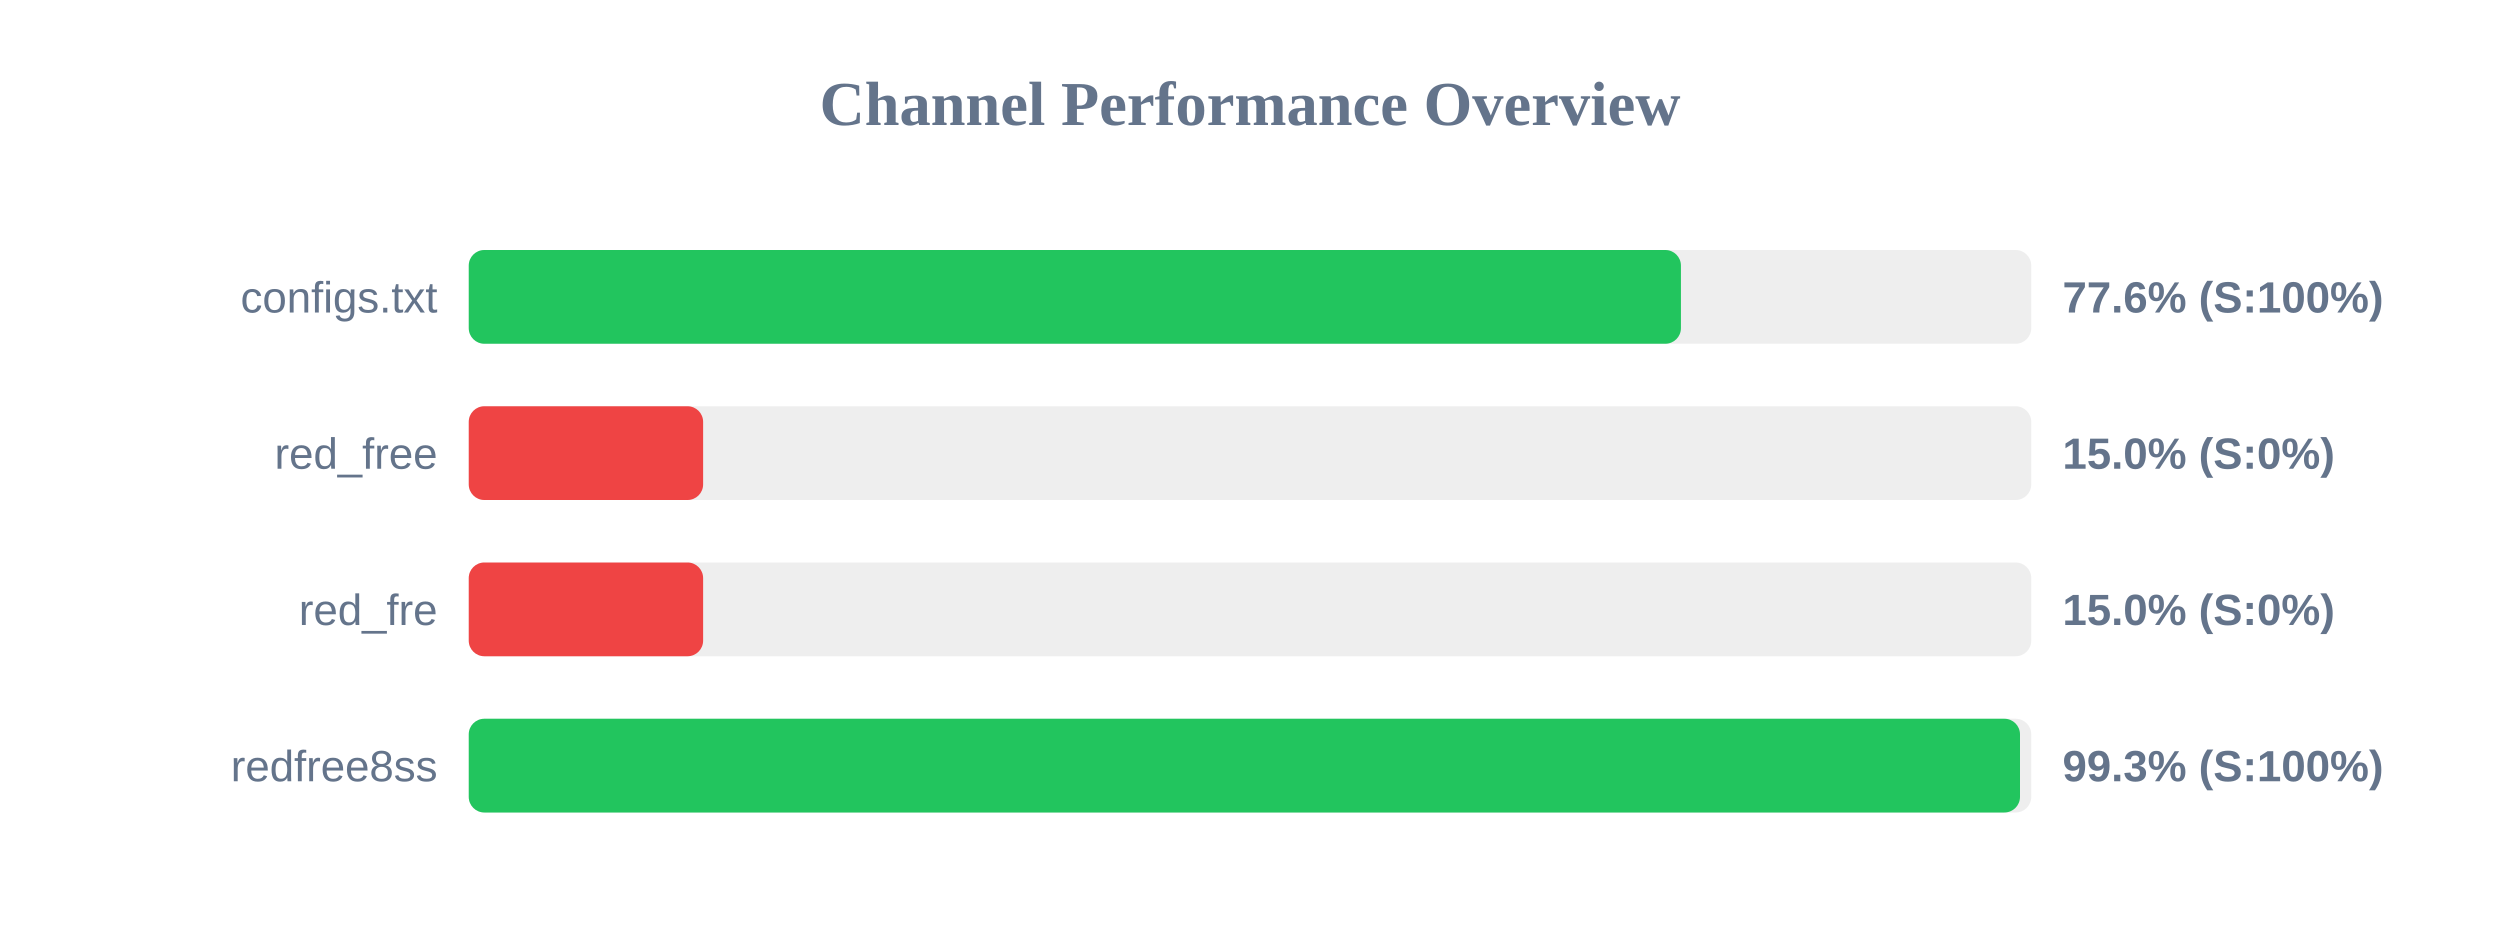
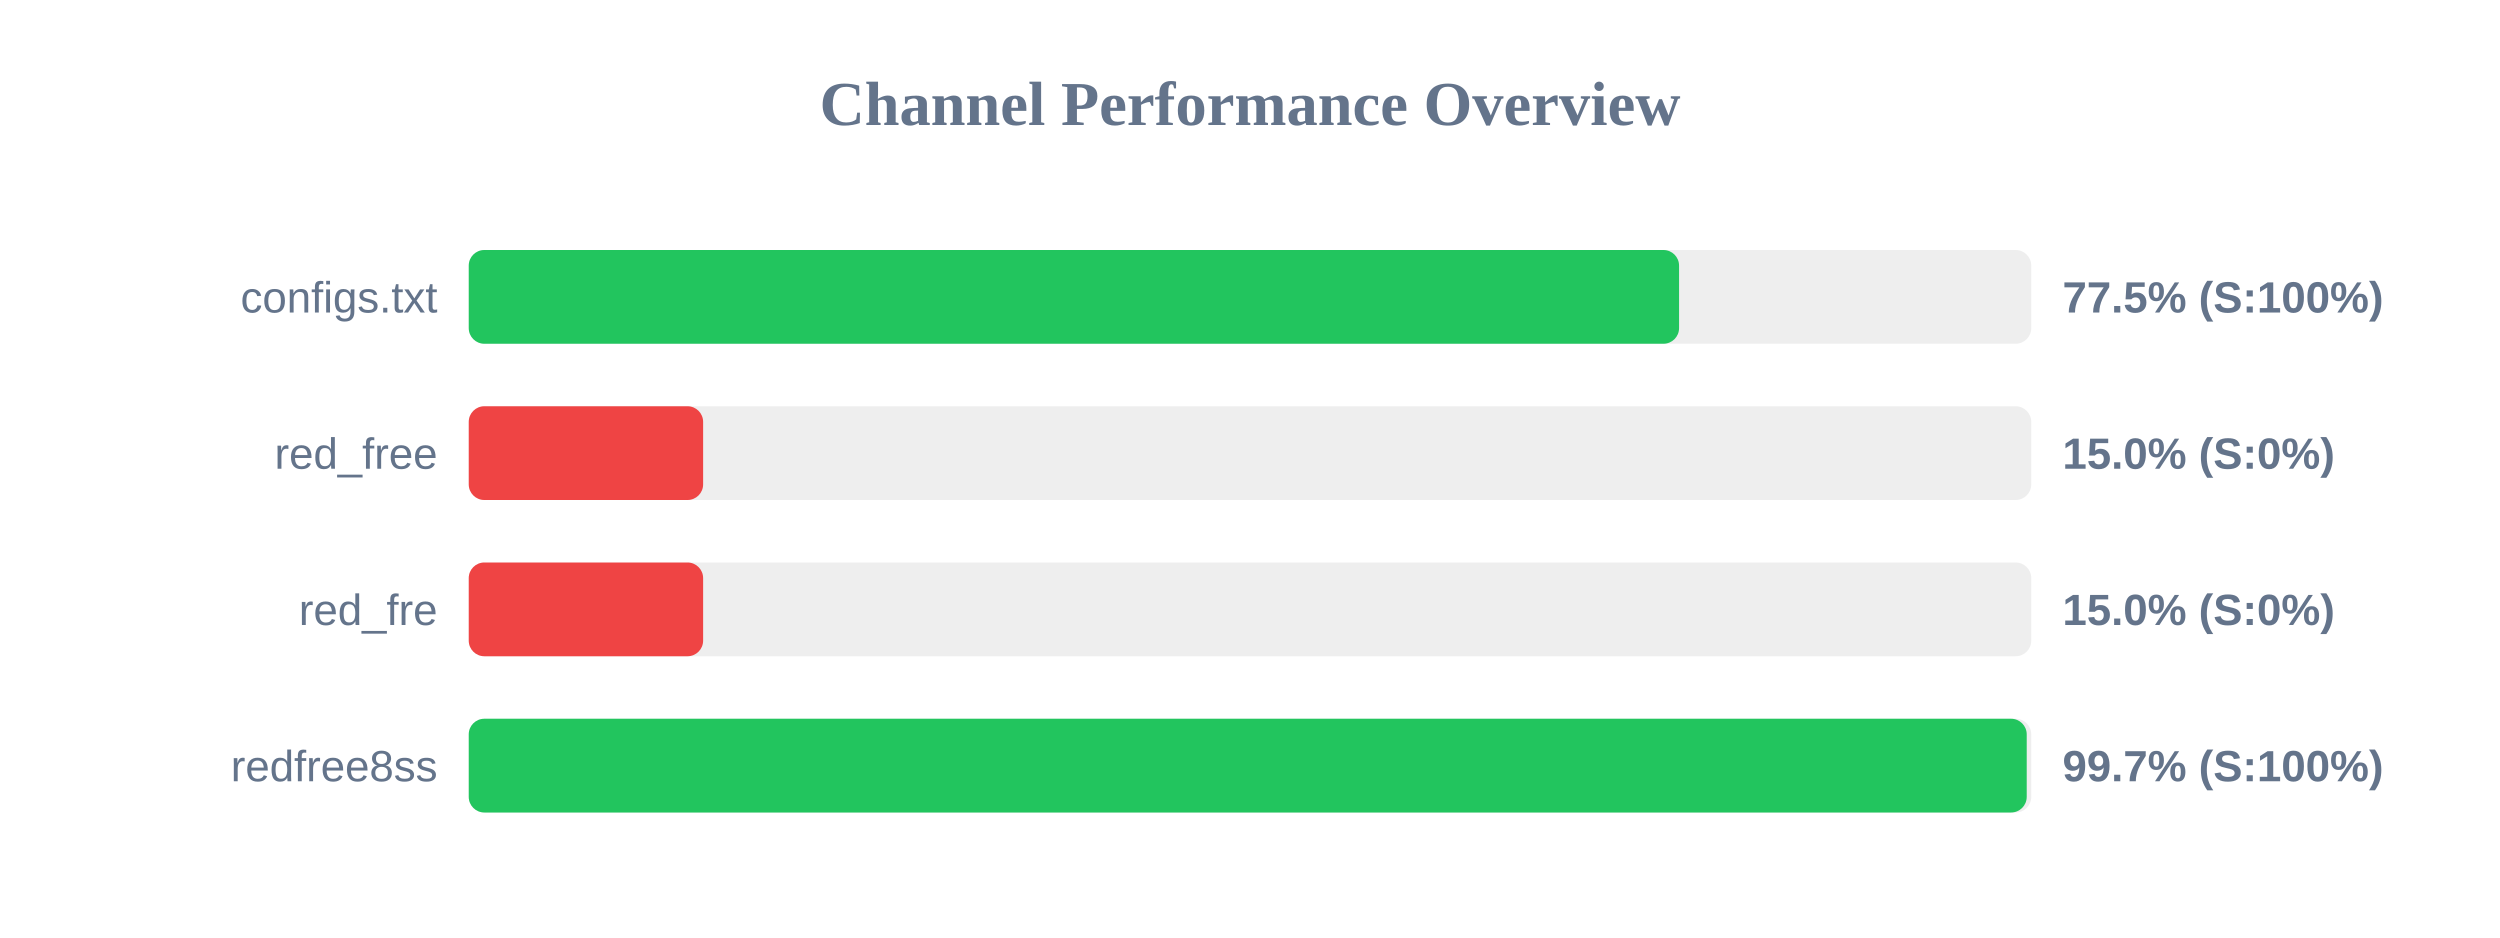
<svg xmlns="http://www.w3.org/2000/svg" width="800" height="300" version="1.1">
  <style>
        .row { font: 14px Arial; fill: #64748b; }
        .score { font: bold 14px Arial; fill: #64748b; }
    </style>
  <text x="400" y="40" text-anchor="middle" font-size="20px" font-weight="bold" fill="#64748b">Channel Performance Overview</text>
  <rect x="150" y="80" width="500" height="30" fill="#eee" rx="5" />
-   <rect x="150" y="80" width="387.9" height="30" fill="#22c55e" rx="5" />
+   <rect x="150" y="80" width="387.3" height="30" fill="#22c55e" rx="5" />
  <text x="140" y="100" text-anchor="end" class="row">configs.txt</text>
-   <text x="660" y="100" text-anchor="start" class="score">77.6% (S:100%)</text>
+   <text x="660" y="100" text-anchor="start" class="score">77.5% (S:100%)</text>
  <rect x="150" y="130" width="500" height="30" fill="#eee" rx="5" />
  <rect x="150" y="130" width="75.0" height="30" fill="#ef4444" rx="5" />
  <text x="140" y="150" text-anchor="end" class="row">red_free</text>
  <text x="660" y="150" text-anchor="start" class="score">15.0% (S:0%)</text>
  <rect x="150" y="180" width="500" height="30" fill="#eee" rx="5" />
  <rect x="150" y="180" width="75.0" height="30" fill="#ef4444" rx="5" />
  <text x="140" y="200" text-anchor="end" class="row">red_fre</text>
  <text x="660" y="200" text-anchor="start" class="score">15.0% (S:0%)</text>
  <rect x="150" y="230" width="500" height="30" fill="#eee" rx="5" />
-   <rect x="150" y="230" width="496.4" height="30" fill="#22c55e" rx="5" />
+   <rect x="150" y="230" width="498.55" height="30" fill="#22c55e" rx="5" />
  <text x="140" y="250" text-anchor="end" class="row">redfree8ss</text>
-   <text x="660" y="250" text-anchor="start" class="score">99.3% (S:100%)</text>
+   <text x="660" y="250" text-anchor="start" class="score">99.7% (S:100%)</text>
</svg>
